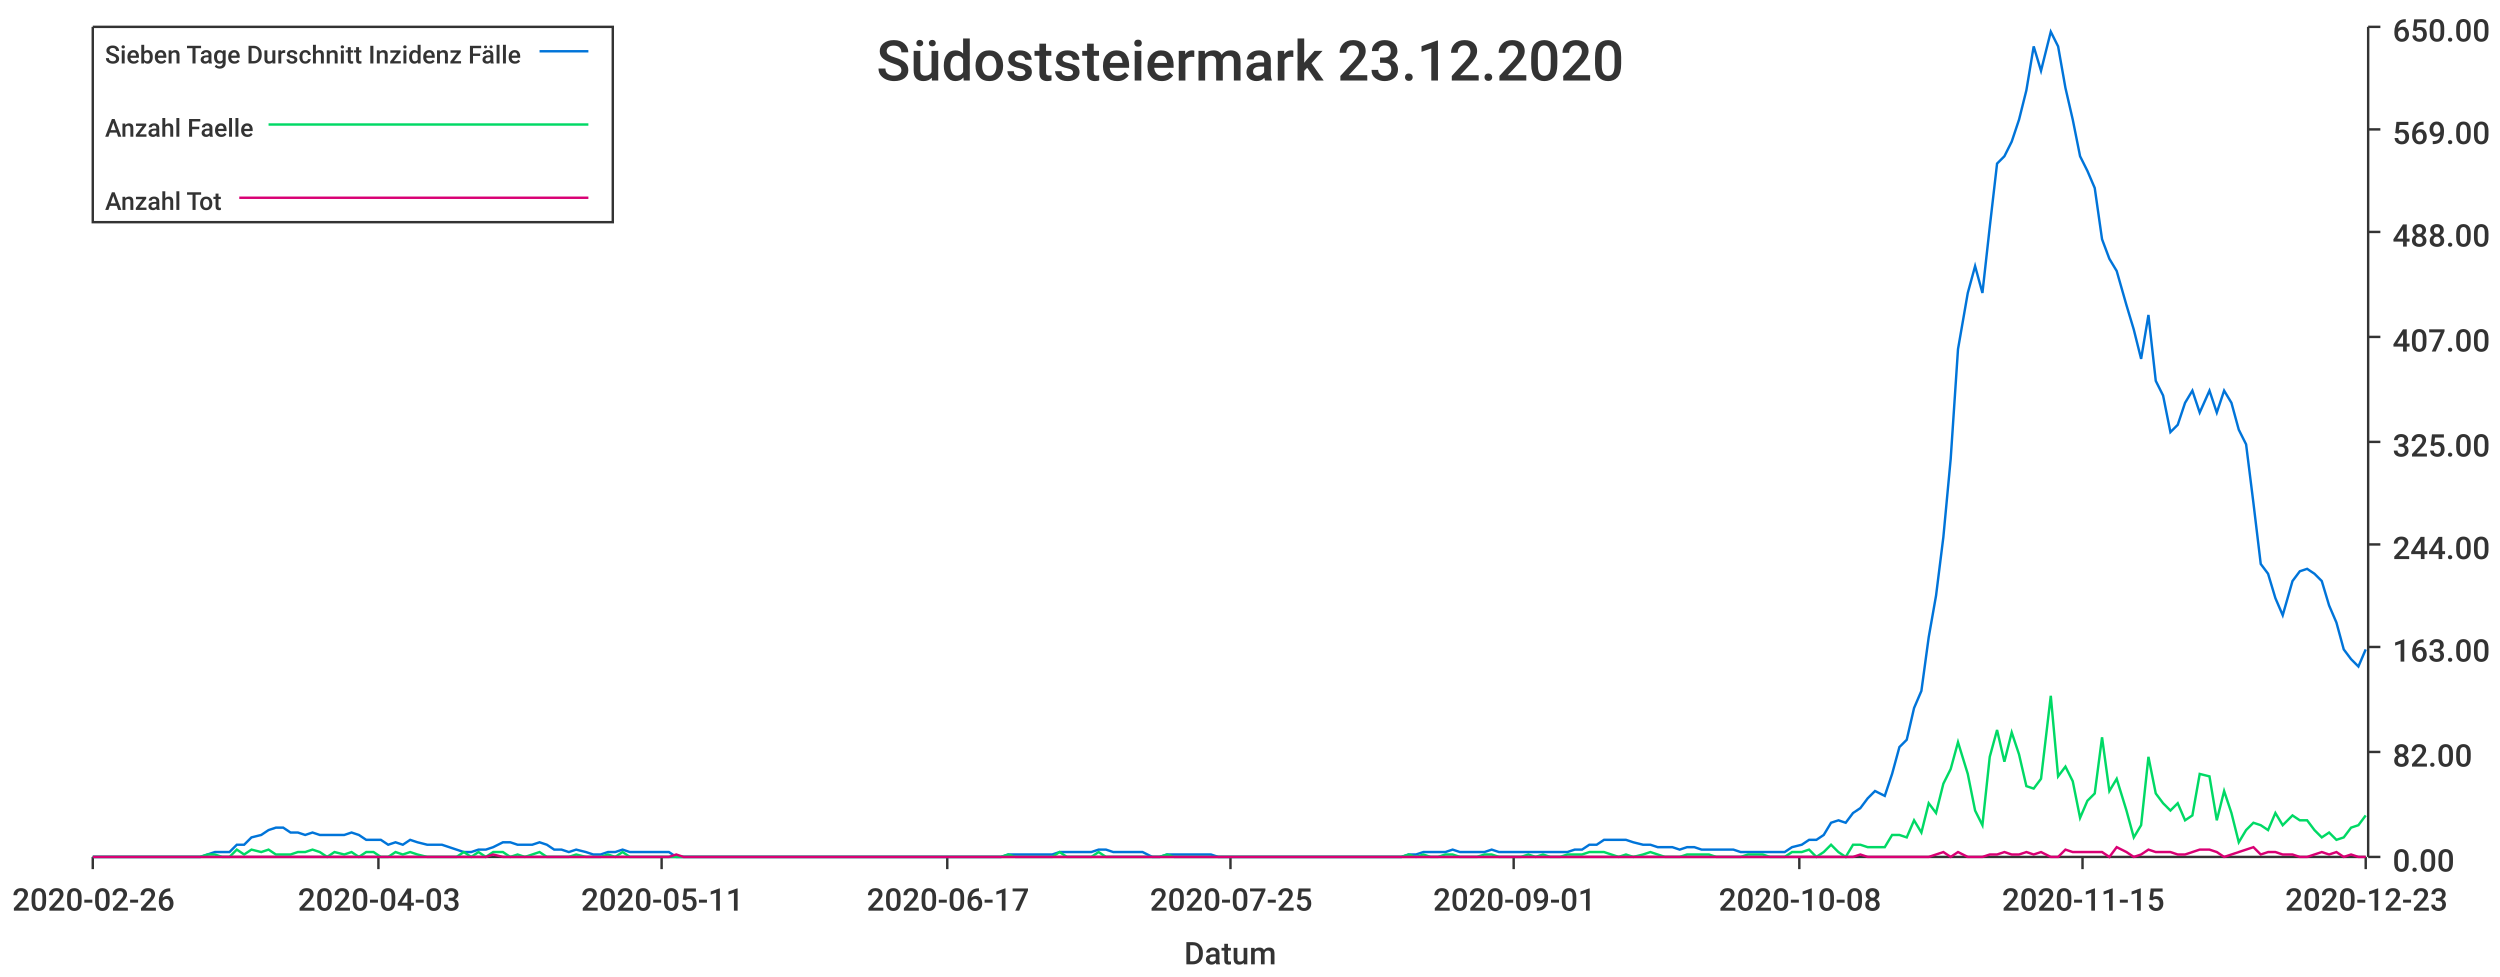
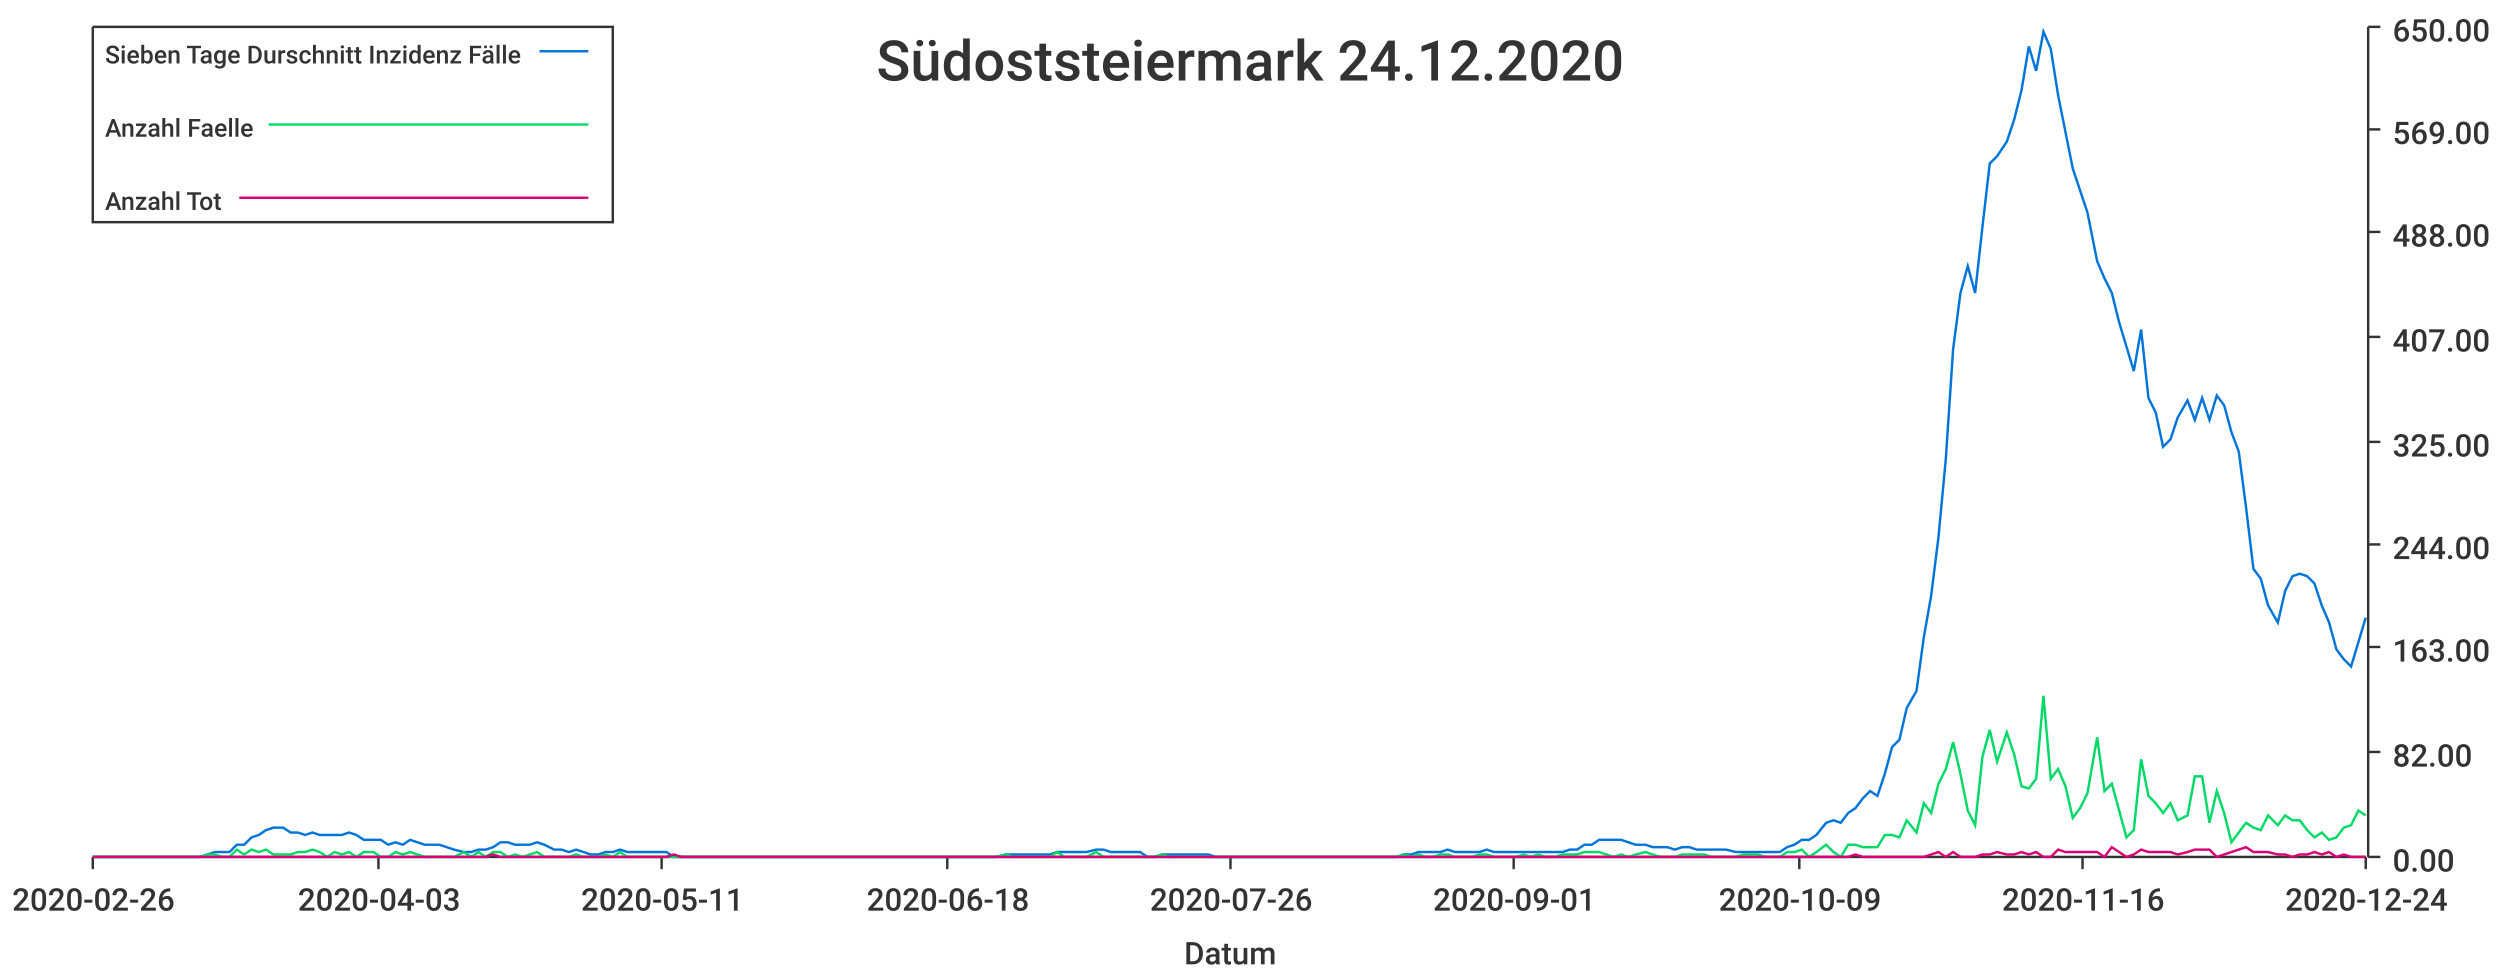
<svg xmlns="http://www.w3.org/2000/svg" width="1024" height="400">\n<path d="M 0 0 L 1024 0 L 1024 400 L 0 400 L 0 0" style="stroke-width:0;stroke:rgba(255,255,255,1.0);fill:rgba(255,255,255,1.0)" />
  <path d="M 38 11 L 969 11 L 969 351 L 38 351 L 38 11" style="stroke-width:0;stroke:rgba(255,255,255,1.0);fill:rgba(255,255,255,1.0)" />
  <path d="M 38 351 L 969 351" style="stroke-width:1;stroke:rgba(51,51,51,1.0);fill:none" />
  <path d="M 38 351 L 38 356" style="stroke-width:1;stroke:rgba(51,51,51,1.0);fill:none" />
  <text x="5" y="373" style="stroke-width:0;stroke:none;fill:rgba(51,51,51,1.0);font-size:12.8px;font-family:'Roboto Medium',sans-serif">2020-02-26</text>
  <path d="M 155 351 L 155 356" style="stroke-width:1;stroke:rgba(51,51,51,1.0);fill:none" />
  <text x="122" y="373" style="stroke-width:0;stroke:none;fill:rgba(51,51,51,1.0);font-size:12.8px;font-family:'Roboto Medium',sans-serif">2020-04-03</text>
  <path d="M 271 351 L 271 356" style="stroke-width:1;stroke:rgba(51,51,51,1.0);fill:none" />
  <text x="238" y="373" style="stroke-width:0;stroke:none;fill:rgba(51,51,51,1.0);font-size:12.8px;font-family:'Roboto Medium',sans-serif">2020-05-11</text>
  <path d="M 388 351 L 388 356" style="stroke-width:1;stroke:rgba(51,51,51,1.0);fill:none" />
-   <text x="355" y="373" style="stroke-width:0;stroke:none;fill:rgba(51,51,51,1.0);font-size:12.8px;font-family:'Roboto Medium',sans-serif">2020-06-17</text>
+   <text x="355" y="373" style="stroke-width:0;stroke:none;fill:rgba(51,51,51,1.0);font-size:12.8px;font-family:'Roboto Medium',sans-serif">2020-06-18</text>
  <path d="M 504 351 L 504 356" style="stroke-width:1;stroke:rgba(51,51,51,1.0);fill:none" />
-   <text x="471" y="373" style="stroke-width:0;stroke:none;fill:rgba(51,51,51,1.0);font-size:12.8px;font-family:'Roboto Medium',sans-serif">2020-07-25</text>
+   <text x="471" y="373" style="stroke-width:0;stroke:none;fill:rgba(51,51,51,1.0);font-size:12.8px;font-family:'Roboto Medium',sans-serif">2020-07-26</text>
  <path d="M 620 351 L 620 356" style="stroke-width:1;stroke:rgba(51,51,51,1.0);fill:none" />
  <text x="587" y="373" style="stroke-width:0;stroke:none;fill:rgba(51,51,51,1.0);font-size:12.8px;font-family:'Roboto Medium',sans-serif">2020-09-01</text>
  <path d="M 737 351 L 737 356" style="stroke-width:1;stroke:rgba(51,51,51,1.0);fill:none" />
-   <text x="704" y="373" style="stroke-width:0;stroke:none;fill:rgba(51,51,51,1.0);font-size:12.8px;font-family:'Roboto Medium',sans-serif">2020-10-08</text>
+   <text x="704" y="373" style="stroke-width:0;stroke:none;fill:rgba(51,51,51,1.0);font-size:12.8px;font-family:'Roboto Medium',sans-serif">2020-10-09</text>
  <path d="M 853 351 L 853 356" style="stroke-width:1;stroke:rgba(51,51,51,1.0);fill:none" />
-   <text x="820" y="373" style="stroke-width:0;stroke:none;fill:rgba(51,51,51,1.0);font-size:12.8px;font-family:'Roboto Medium',sans-serif">2020-11-15</text>
+   <text x="820" y="373" style="stroke-width:0;stroke:none;fill:rgba(51,51,51,1.0);font-size:12.8px;font-family:'Roboto Medium',sans-serif">2020-11-16</text>
  <path d="M 969 351 L 969 356" style="stroke-width:1;stroke:rgba(51,51,51,1.0);fill:none" />
-   <text x="936" y="373" style="stroke-width:0;stroke:none;fill:rgba(51,51,51,1.0);font-size:12.8px;font-family:'Roboto Medium',sans-serif">2020-12-23</text>
+   <text x="936" y="373" style="stroke-width:0;stroke:none;fill:rgba(51,51,51,1.0);font-size:12.8px;font-family:'Roboto Medium',sans-serif">2020-12-24</text>
  <text x="485" y="395" style="stroke-width:0;stroke:none;fill:rgba(51,51,51,1.0);font-size:12.8px;font-family:'Roboto Medium',sans-serif">Datum</text>
  <path d="M 970 351 L 970 11" style="stroke-width:1;stroke:rgba(51,51,51,1.0);fill:none" />
  <path d="M 970 351 L 975 351" style="stroke-width:1;stroke:rgba(51,51,51,1.0);fill:none" />
  <text x="980" y="357" style="stroke-width:0;stroke:none;fill:rgba(51,51,51,1.0);font-size:12.8px;font-family:'Roboto Medium',sans-serif">0.00</text>
  <path d="M 970 308 L 975 308" style="stroke-width:1;stroke:rgba(51,51,51,1.0);fill:none" />
  <text x="980" y="314" style="stroke-width:0;stroke:none;fill:rgba(51,51,51,1.0);font-size:12.8px;font-family:'Roboto Medium',sans-serif">82.00</text>
  <path d="M 970 265 L 975 265" style="stroke-width:1;stroke:rgba(51,51,51,1.0);fill:none" />
  <text x="980" y="271" style="stroke-width:0;stroke:none;fill:rgba(51,51,51,1.0);font-size:12.8px;font-family:'Roboto Medium',sans-serif">163.00</text>
  <path d="M 970 223 L 975 223" style="stroke-width:1;stroke:rgba(51,51,51,1.0);fill:none" />
  <text x="980" y="229" style="stroke-width:0;stroke:none;fill:rgba(51,51,51,1.0);font-size:12.8px;font-family:'Roboto Medium',sans-serif">244.00</text>
  <path d="M 970 181 L 975 181" style="stroke-width:1;stroke:rgba(51,51,51,1.0);fill:none" />
  <text x="980" y="187" style="stroke-width:0;stroke:none;fill:rgba(51,51,51,1.0);font-size:12.8px;font-family:'Roboto Medium',sans-serif">325.00</text>
  <path d="M 970 138 L 975 138" style="stroke-width:1;stroke:rgba(51,51,51,1.0);fill:none" />
  <text x="980" y="144" style="stroke-width:0;stroke:none;fill:rgba(51,51,51,1.0);font-size:12.8px;font-family:'Roboto Medium',sans-serif">407.00</text>
  <path d="M 970 95 L 975 95" style="stroke-width:1;stroke:rgba(51,51,51,1.0);fill:none" />
  <text x="980" y="101" style="stroke-width:0;stroke:none;fill:rgba(51,51,51,1.0);font-size:12.8px;font-family:'Roboto Medium',sans-serif">488.00</text>
  <path d="M 970 53 L 975 53" style="stroke-width:1;stroke:rgba(51,51,51,1.0);fill:none" />
  <text x="980" y="59" style="stroke-width:0;stroke:none;fill:rgba(51,51,51,1.0);font-size:12.8px;font-family:'Roboto Medium',sans-serif">569.00</text>
  <path d="M 970 11 L 975 11" style="stroke-width:1;stroke:rgba(51,51,51,1.0);fill:none" />
  <text x="980" y="17" style="stroke-width:0;stroke:none;fill:rgba(51,51,51,1.0);font-size:12.8px;font-family:'Roboto Medium',sans-serif">650.00</text>
-   <path d="M 38 351 L 42 351 L 45 351 L 48 351 L 51 351 L 54 351 L 57 351 L 60 351 L 63 351 L 66 351 L 69 351 L 73 351 L 76 351 L 79 351 L 82 351 L 85 350 L 88 349 L 91 349 L 94 349 L 97 346 L 100 346 L 103 343 L 107 342 L 110 340 L 113 339 L 116 339 L 119 341 L 122 341 L 125 342 L 128 341 L 131 342 L 134 342 L 137 342 L 141 342 L 144 341 L 147 342 L 150 344 L 153 344 L 156 344 L 159 346 L 162 345 L 165 346 L 168 344 L 171 345 L 175 346 L 178 346 L 181 346 L 184 347 L 187 348 L 190 349 L 193 349 L 196 348 L 199 348 L 202 347 L 206 345 L 209 345 L 212 346 L 215 346 L 218 346 L 221 345 L 224 346 L 227 348 L 230 348 L 233 349 L 236 348 L 240 349 L 243 350 L 246 350 L 249 349 L 252 349 L 255 348 L 258 349 L 261 349 L 264 349 L 267 349 L 270 349 L 274 349 L 277 351 L 280 351 L 283 351 L 286 351 L 289 351 L 292 351 L 295 351 L 298 351 L 301 351 L 304 351 L 308 351 L 311 351 L 314 351 L 317 351 L 320 351 L 323 351 L 326 351 L 329 351 L 332 351 L 335 351 L 339 351 L 342 351 L 345 351 L 348 351 L 351 351 L 354 351 L 357 351 L 360 351 L 363 351 L 366 351 L 369 351 L 373 351 L 376 351 L 379 351 L 382 351 L 385 351 L 388 351 L 391 351 L 394 351 L 397 351 L 400 351 L 403 351 L 407 351 L 410 351 L 413 350 L 416 350 L 419 350 L 422 350 L 425 350 L 428 350 L 431 350 L 434 349 L 437 349 L 441 349 L 444 349 L 447 349 L 450 348 L 453 348 L 456 349 L 459 349 L 462 349 L 465 349 L 468 349 L 472 351 L 475 351 L 478 350 L 481 350 L 484 350 L 487 350 L 490 350 L 493 350 L 496 350 L 499 351 L 502 351 L 506 351 L 509 351 L 512 351 L 515 351 L 518 351 L 521 351 L 524 351 L 527 351 L 530 351 L 533 351 L 536 351 L 540 351 L 543 351 L 546 351 L 549 351 L 552 351 L 555 351 L 558 351 L 561 351 L 564 351 L 567 351 L 570 351 L 574 351 L 577 350 L 580 350 L 583 349 L 586 349 L 589 349 L 592 349 L 595 348 L 598 349 L 601 349 L 605 349 L 608 349 L 611 348 L 614 349 L 617 349 L 620 349 L 623 349 L 626 349 L 629 349 L 632 349 L 635 349 L 639 349 L 642 349 L 645 348 L 648 348 L 651 346 L 654 346 L 657 344 L 660 344 L 663 344 L 666 344 L 669 345 L 673 346 L 676 346 L 679 347 L 682 347 L 685 347 L 688 348 L 691 347 L 694 347 L 697 348 L 700 348 L 703 348 L 707 348 L 710 348 L 713 349 L 716 349 L 719 349 L 722 349 L 725 349 L 728 349 L 731 349 L 734 347 L 738 346 L 741 344 L 744 344 L 747 342 L 750 337 L 753 336 L 756 337 L 759 333 L 762 331 L 765 327 L 768 324 L 772 326 L 775 317 L 778 306 L 781 303 L 784 290 L 787 283 L 790 261 L 793 244 L 796 220 L 799 188 L 802 143 L 806 120 L 809 109 L 812 120 L 815 93 L 818 67 L 821 64 L 824 58 L 827 49 L 830 37 L 833 19 L 836 29 L 840 13 L 843 19 L 846 36 L 849 49 L 852 64 L 855 70 L 858 77 L 861 98 L 864 106 L 867 111 L 871 125 L 874 135 L 877 147 L 880 129 L 883 156 L 886 162 L 889 177 L 892 174 L 895 165 L 898 160 L 901 169 L 905 160 L 908 169 L 911 160 L 914 165 L 917 176 L 920 182 L 923 206 L 926 231 L 929 235 L 932 245 L 935 252 L 939 238 L 942 234 L 945 233 L 948 235 L 951 238 L 954 248 L 957 255 L 960 266 L 963 270 L 966 273 L 969 266" style="stroke-width:1;stroke:rgba(0,116,217,1.0);fill:none" />
-   <path d="M 38 351 L 42 351 L 45 351 L 48 351 L 51 351 L 54 351 L 57 351 L 60 351 L 63 351 L 66 351 L 69 351 L 73 351 L 76 351 L 79 351 L 82 351 L 85 350 L 88 350 L 91 351 L 94 351 L 97 348 L 100 350 L 103 348 L 107 349 L 110 348 L 113 350 L 116 350 L 119 350 L 122 349 L 125 349 L 128 348 L 131 349 L 134 351 L 137 349 L 141 350 L 144 349 L 147 351 L 150 349 L 153 349 L 156 351 L 159 351 L 162 349 L 165 350 L 168 349 L 171 350 L 175 351 L 178 351 L 181 351 L 184 351 L 187 351 L 190 349 L 193 351 L 196 349 L 199 351 L 202 349 L 206 349 L 209 351 L 212 350 L 215 351 L 218 350 L 221 349 L 224 351 L 227 351 L 230 351 L 233 351 L 236 350 L 240 351 L 243 351 L 246 351 L 249 350 L 252 351 L 255 349 L 258 351 L 261 351 L 264 351 L 267 351 L 270 351 L 274 351 L 277 351 L 280 351 L 283 351 L 286 351 L 289 351 L 292 351 L 295 351 L 298 351 L 301 351 L 304 351 L 308 351 L 311 351 L 314 351 L 317 351 L 320 351 L 323 351 L 326 351 L 329 351 L 332 351 L 335 351 L 339 351 L 342 351 L 345 351 L 348 351 L 351 351 L 354 351 L 357 351 L 360 351 L 363 351 L 366 351 L 369 351 L 373 351 L 376 351 L 379 351 L 382 351 L 385 351 L 388 351 L 391 351 L 394 351 L 397 351 L 400 351 L 403 351 L 407 351 L 410 351 L 413 350 L 416 351 L 419 351 L 422 351 L 425 351 L 428 351 L 431 351 L 434 349 L 437 351 L 441 351 L 444 351 L 447 351 L 450 349 L 453 351 L 456 351 L 459 351 L 462 351 L 465 351 L 468 351 L 472 351 L 475 351 L 478 350 L 481 351 L 484 351 L 487 351 L 490 351 L 493 351 L 496 351 L 499 351 L 502 351 L 506 351 L 509 351 L 512 351 L 515 351 L 518 351 L 521 351 L 524 351 L 527 351 L 530 351 L 533 351 L 536 351 L 540 351 L 543 351 L 546 351 L 549 351 L 552 351 L 555 351 L 558 351 L 561 351 L 564 351 L 567 351 L 570 351 L 574 351 L 577 350 L 580 351 L 583 350 L 586 351 L 589 351 L 592 350 L 595 350 L 598 351 L 601 351 L 605 351 L 608 350 L 611 350 L 614 351 L 617 351 L 620 351 L 623 351 L 626 350 L 629 351 L 632 350 L 635 351 L 639 351 L 642 350 L 645 350 L 648 350 L 651 349 L 654 349 L 657 349 L 660 350 L 663 351 L 666 350 L 669 351 L 673 350 L 676 349 L 679 350 L 682 351 L 685 351 L 688 351 L 691 350 L 694 350 L 697 350 L 700 350 L 703 351 L 707 351 L 710 351 L 713 351 L 716 350 L 719 350 L 722 350 L 725 351 L 728 351 L 731 351 L 734 349 L 738 349 L 741 348 L 744 351 L 747 349 L 750 346 L 753 349 L 756 351 L 759 346 L 762 346 L 765 347 L 768 347 L 772 347 L 775 342 L 778 342 L 781 343 L 784 336 L 787 341 L 790 329 L 793 333 L 796 321 L 799 315 L 802 304 L 806 317 L 809 332 L 812 338 L 815 310 L 818 299 L 821 312 L 824 300 L 827 309 L 830 322 L 833 323 L 836 319 L 840 285 L 843 318 L 846 314 L 849 320 L 852 335 L 855 328 L 858 325 L 861 302 L 864 324 L 867 319 L 871 332 L 874 343 L 877 338 L 880 310 L 883 325 L 886 329 L 889 332 L 892 329 L 895 336 L 898 334 L 901 317 L 905 318 L 908 336 L 911 324 L 914 333 L 917 345 L 920 340 L 923 337 L 926 338 L 929 340 L 932 333 L 935 338 L 939 334 L 942 336 L 945 336 L 948 340 L 951 343 L 954 341 L 957 344 L 960 343 L 963 339 L 966 338 L 969 334" style="stroke-width:1;stroke:rgba(0,217,101,1.0);fill:none" />
-   <path d="M 38 351 L 42 351 L 45 351 L 48 351 L 51 351 L 54 351 L 57 351 L 60 351 L 63 351 L 66 351 L 69 351 L 73 351 L 76 351 L 79 351 L 82 351 L 85 351 L 88 351 L 91 351 L 94 351 L 97 351 L 100 351 L 103 351 L 107 351 L 110 351 L 113 351 L 116 351 L 119 351 L 122 351 L 125 351 L 128 351 L 131 351 L 134 351 L 137 351 L 141 351 L 144 351 L 147 351 L 150 351 L 153 351 L 156 351 L 159 351 L 162 351 L 165 351 L 168 351 L 171 351 L 175 351 L 178 351 L 181 351 L 184 351 L 187 351 L 190 351 L 193 351 L 196 351 L 199 351 L 202 350 L 206 351 L 209 351 L 212 351 L 215 351 L 218 351 L 221 351 L 224 351 L 227 351 L 230 351 L 233 351 L 236 351 L 240 351 L 243 351 L 246 351 L 249 351 L 252 351 L 255 351 L 258 351 L 261 351 L 264 351 L 267 351 L 270 351 L 274 351 L 277 350 L 280 351 L 283 351 L 286 351 L 289 351 L 292 351 L 295 351 L 298 351 L 301 351 L 304 351 L 308 351 L 311 351 L 314 351 L 317 351 L 320 351 L 323 351 L 326 351 L 329 351 L 332 351 L 335 351 L 339 351 L 342 351 L 345 351 L 348 351 L 351 351 L 354 351 L 357 351 L 360 351 L 363 351 L 366 351 L 369 351 L 373 351 L 376 351 L 379 351 L 382 351 L 385 351 L 388 351 L 391 351 L 394 351 L 397 351 L 400 351 L 403 351 L 407 351 L 410 351 L 413 351 L 416 351 L 419 351 L 422 351 L 425 351 L 428 351 L 431 351 L 434 351 L 437 351 L 441 351 L 444 351 L 447 351 L 450 351 L 453 351 L 456 351 L 459 351 L 462 351 L 465 351 L 468 351 L 472 351 L 475 351 L 478 351 L 481 351 L 484 351 L 487 351 L 490 351 L 493 351 L 496 351 L 499 351 L 502 351 L 506 351 L 509 351 L 512 351 L 515 351 L 518 351 L 521 351 L 524 351 L 527 351 L 530 351 L 533 351 L 536 351 L 540 351 L 543 351 L 546 351 L 549 351 L 552 351 L 555 351 L 558 351 L 561 351 L 564 351 L 567 351 L 570 351 L 574 351 L 577 351 L 580 351 L 583 351 L 586 351 L 589 351 L 592 351 L 595 351 L 598 351 L 601 351 L 605 351 L 608 351 L 611 351 L 614 351 L 617 351 L 620 351 L 623 351 L 626 351 L 629 351 L 632 351 L 635 351 L 639 351 L 642 351 L 645 351 L 648 351 L 651 351 L 654 351 L 657 351 L 660 351 L 663 351 L 666 351 L 669 351 L 673 351 L 676 351 L 679 351 L 682 351 L 685 351 L 688 351 L 691 351 L 694 351 L 697 351 L 700 351 L 703 351 L 707 351 L 710 351 L 713 351 L 716 351 L 719 351 L 722 351 L 725 351 L 728 351 L 731 351 L 734 351 L 738 351 L 741 351 L 744 351 L 747 351 L 750 351 L 753 351 L 756 351 L 759 351 L 762 350 L 765 351 L 768 351 L 772 351 L 775 351 L 778 351 L 781 351 L 784 351 L 787 351 L 790 351 L 793 350 L 796 349 L 799 351 L 802 349 L 806 351 L 809 351 L 812 351 L 815 350 L 818 350 L 821 349 L 824 350 L 827 350 L 830 349 L 833 350 L 836 349 L 840 351 L 843 351 L 846 348 L 849 349 L 852 349 L 855 349 L 858 349 L 861 349 L 864 351 L 867 347 L 871 349 L 874 351 L 877 350 L 880 348 L 883 349 L 886 349 L 889 349 L 892 350 L 895 350 L 898 349 L 901 348 L 905 348 L 908 349 L 911 351 L 914 350 L 917 349 L 920 348 L 923 347 L 926 350 L 929 349 L 932 349 L 935 350 L 939 350 L 942 351 L 945 351 L 948 350 L 951 349 L 954 350 L 957 349 L 960 351 L 963 350 L 966 351 L 969 351" style="stroke-width:1;stroke:rgba(217,0,116,1.0);fill:none" />
-   <text x="359" y="33" style="stroke-width:0;stroke:none;fill:rgba(51,51,51,1.0);font-size:23.0px;font-family:'Roboto Medium',sans-serif">Südoststeiermark 23.12.2020</text>
+   <path d="M 38 351 L 42 351 L 45 351 L 48 351 L 51 351 L 54 351 L 57 351 L 60 351 L 63 351 L 66 351 L 69 351 L 72 351 L 75 351 L 79 351 L 82 351 L 85 350 L 88 349 L 91 349 L 94 349 L 97 346 L 100 346 L 103 343 L 106 342 L 109 340 L 112 339 L 116 339 L 119 341 L 122 341 L 125 342 L 128 341 L 131 342 L 134 342 L 137 342 L 140 342 L 143 341 L 146 342 L 149 344 L 153 344 L 156 344 L 159 346 L 162 345 L 165 346 L 168 344 L 171 345 L 174 346 L 177 346 L 180 346 L 183 347 L 186 348 L 190 349 L 193 349 L 196 348 L 199 348 L 202 347 L 205 345 L 208 345 L 211 346 L 214 346 L 217 346 L 220 345 L 223 346 L 227 348 L 230 348 L 233 349 L 236 348 L 239 349 L 242 350 L 245 350 L 248 349 L 251 349 L 254 348 L 257 349 L 260 349 L 264 349 L 267 349 L 270 349 L 273 349 L 276 351 L 279 351 L 282 351 L 285 351 L 288 351 L 291 351 L 294 351 L 297 351 L 301 351 L 304 351 L 307 351 L 310 351 L 313 351 L 316 351 L 319 351 L 322 351 L 325 351 L 328 351 L 331 351 L 334 351 L 338 351 L 341 351 L 344 351 L 347 351 L 350 351 L 353 351 L 356 351 L 359 351 L 362 351 L 365 351 L 368 351 L 371 351 L 375 351 L 378 351 L 381 351 L 384 351 L 387 351 L 390 351 L 393 351 L 396 351 L 399 351 L 402 351 L 405 351 L 408 351 L 412 350 L 415 350 L 418 350 L 421 350 L 424 350 L 427 350 L 430 350 L 433 349 L 436 349 L 439 349 L 442 349 L 445 349 L 449 348 L 452 348 L 455 349 L 458 349 L 461 349 L 464 349 L 467 349 L 470 351 L 473 351 L 476 350 L 479 350 L 482 350 L 486 350 L 489 350 L 492 350 L 495 350 L 498 351 L 501 351 L 504 351 L 507 351 L 510 351 L 513 351 L 516 351 L 519 351 L 522 351 L 526 351 L 529 351 L 532 351 L 535 351 L 538 351 L 541 351 L 544 351 L 547 351 L 550 351 L 553 351 L 556 351 L 559 351 L 563 351 L 566 351 L 569 351 L 572 351 L 575 350 L 578 350 L 581 349 L 584 349 L 587 349 L 590 349 L 593 348 L 596 349 L 600 349 L 603 349 L 606 349 L 609 348 L 612 349 L 615 349 L 618 349 L 621 349 L 624 349 L 627 349 L 630 349 L 633 349 L 637 349 L 640 349 L 643 348 L 646 348 L 649 346 L 652 346 L 655 344 L 658 344 L 661 344 L 664 344 L 667 345 L 670 346 L 674 346 L 677 347 L 680 347 L 683 347 L 686 348 L 689 347 L 692 347 L 695 348 L 698 348 L 701 348 L 704 348 L 707 348 L 711 349 L 714 349 L 717 349 L 720 349 L 723 349 L 726 349 L 729 349 L 732 347 L 735 346 L 738 344 L 741 344 L 744 342 L 748 337 L 751 336 L 754 337 L 757 333 L 760 331 L 763 327 L 766 324 L 769 326 L 772 317 L 775 306 L 778 303 L 781 290 L 785 283 L 788 261 L 791 244 L 794 220 L 797 188 L 800 143 L 803 120 L 806 109 L 809 120 L 812 93 L 815 67 L 818 64 L 822 58 L 825 49 L 828 37 L 831 19 L 834 29 L 837 13 L 840 20 L 843 39 L 846 54 L 849 69 L 852 78 L 855 87 L 859 107 L 862 114 L 865 120 L 868 132 L 871 142 L 874 152 L 877 135 L 880 163 L 883 169 L 886 183 L 889 180 L 892 171 L 896 164 L 899 172 L 902 163 L 905 172 L 908 162 L 911 166 L 914 177 L 917 185 L 920 208 L 923 233 L 926 237 L 929 248 L 933 255 L 936 242 L 939 236 L 942 235 L 945 236 L 948 239 L 951 248 L 954 255 L 957 266 L 960 270 L 963 273 L 966 263 L 969 253" style="stroke-width:1;stroke:rgba(0,116,217,1.0);fill:none" />
+   <path d="M 38 351 L 42 351 L 45 351 L 48 351 L 51 351 L 54 351 L 57 351 L 60 351 L 63 351 L 66 351 L 69 351 L 72 351 L 75 351 L 79 351 L 82 351 L 85 350 L 88 350 L 91 351 L 94 351 L 97 348 L 100 350 L 103 348 L 106 349 L 109 348 L 112 350 L 116 350 L 119 350 L 122 349 L 125 349 L 128 348 L 131 349 L 134 351 L 137 349 L 140 350 L 143 349 L 146 351 L 149 349 L 153 349 L 156 351 L 159 351 L 162 349 L 165 350 L 168 349 L 171 350 L 174 351 L 177 351 L 180 351 L 183 351 L 186 351 L 190 349 L 193 351 L 196 349 L 199 351 L 202 349 L 205 349 L 208 351 L 211 350 L 214 351 L 217 350 L 220 349 L 223 351 L 227 351 L 230 351 L 233 351 L 236 350 L 239 351 L 242 351 L 245 351 L 248 350 L 251 351 L 254 349 L 257 351 L 260 351 L 264 351 L 267 351 L 270 351 L 273 351 L 276 351 L 279 351 L 282 351 L 285 351 L 288 351 L 291 351 L 294 351 L 297 351 L 301 351 L 304 351 L 307 351 L 310 351 L 313 351 L 316 351 L 319 351 L 322 351 L 325 351 L 328 351 L 331 351 L 334 351 L 338 351 L 341 351 L 344 351 L 347 351 L 350 351 L 353 351 L 356 351 L 359 351 L 362 351 L 365 351 L 368 351 L 371 351 L 375 351 L 378 351 L 381 351 L 384 351 L 387 351 L 390 351 L 393 351 L 396 351 L 399 351 L 402 351 L 405 351 L 408 351 L 412 350 L 415 351 L 418 351 L 421 351 L 424 351 L 427 351 L 430 351 L 433 349 L 436 351 L 439 351 L 442 351 L 445 351 L 449 349 L 452 351 L 455 351 L 458 351 L 461 351 L 464 351 L 467 351 L 470 351 L 473 351 L 476 350 L 479 351 L 482 351 L 486 351 L 489 351 L 492 351 L 495 351 L 498 351 L 501 351 L 504 351 L 507 351 L 510 351 L 513 351 L 516 351 L 519 351 L 522 351 L 526 351 L 529 351 L 532 351 L 535 351 L 538 351 L 541 351 L 544 351 L 547 351 L 550 351 L 553 351 L 556 351 L 559 351 L 563 351 L 566 351 L 569 351 L 572 351 L 575 350 L 578 351 L 581 350 L 584 351 L 587 351 L 590 350 L 593 350 L 596 351 L 600 351 L 603 351 L 606 350 L 609 350 L 612 351 L 615 351 L 618 351 L 621 351 L 624 350 L 627 351 L 630 350 L 633 351 L 637 351 L 640 350 L 643 350 L 646 350 L 649 349 L 652 349 L 655 349 L 658 350 L 661 351 L 664 350 L 667 351 L 670 350 L 674 349 L 677 350 L 680 351 L 683 351 L 686 351 L 689 350 L 692 350 L 695 350 L 698 350 L 701 351 L 704 351 L 707 351 L 711 351 L 714 350 L 717 350 L 720 350 L 723 351 L 726 351 L 729 351 L 732 349 L 735 349 L 738 348 L 741 351 L 744 349 L 748 346 L 751 349 L 754 351 L 757 346 L 760 346 L 763 347 L 766 347 L 769 347 L 772 342 L 775 342 L 778 343 L 781 336 L 785 341 L 788 329 L 791 333 L 794 321 L 797 315 L 800 304 L 803 317 L 806 332 L 809 338 L 812 310 L 815 299 L 818 312 L 822 300 L 825 309 L 828 322 L 831 323 L 834 319 L 837 285 L 840 319 L 843 315 L 846 322 L 849 335 L 852 331 L 855 325 L 859 302 L 862 324 L 865 321 L 868 332 L 871 343 L 874 340 L 877 311 L 880 326 L 883 329 L 886 333 L 889 329 L 892 336 L 896 334 L 899 318 L 902 318 L 905 337 L 908 324 L 911 333 L 914 345 L 917 341 L 920 337 L 923 339 L 926 340 L 929 334 L 933 338 L 936 334 L 939 336 L 942 336 L 945 340 L 948 343 L 951 341 L 954 344 L 957 343 L 960 339 L 963 338 L 966 332 L 969 334" style="stroke-width:1;stroke:rgba(0,217,101,1.0);fill:none" />
+   <path d="M 38 351 L 42 351 L 45 351 L 48 351 L 51 351 L 54 351 L 57 351 L 60 351 L 63 351 L 66 351 L 69 351 L 72 351 L 75 351 L 79 351 L 82 351 L 85 351 L 88 351 L 91 351 L 94 351 L 97 351 L 100 351 L 103 351 L 106 351 L 109 351 L 112 351 L 116 351 L 119 351 L 122 351 L 125 351 L 128 351 L 131 351 L 134 351 L 137 351 L 140 351 L 143 351 L 146 351 L 149 351 L 153 351 L 156 351 L 159 351 L 162 351 L 165 351 L 168 351 L 171 351 L 174 351 L 177 351 L 180 351 L 183 351 L 186 351 L 190 351 L 193 351 L 196 351 L 199 351 L 202 350 L 205 351 L 208 351 L 211 351 L 214 351 L 217 351 L 220 351 L 223 351 L 227 351 L 230 351 L 233 351 L 236 351 L 239 351 L 242 351 L 245 351 L 248 351 L 251 351 L 254 351 L 257 351 L 260 351 L 264 351 L 267 351 L 270 351 L 273 351 L 276 350 L 279 351 L 282 351 L 285 351 L 288 351 L 291 351 L 294 351 L 297 351 L 301 351 L 304 351 L 307 351 L 310 351 L 313 351 L 316 351 L 319 351 L 322 351 L 325 351 L 328 351 L 331 351 L 334 351 L 338 351 L 341 351 L 344 351 L 347 351 L 350 351 L 353 351 L 356 351 L 359 351 L 362 351 L 365 351 L 368 351 L 371 351 L 375 351 L 378 351 L 381 351 L 384 351 L 387 351 L 390 351 L 393 351 L 396 351 L 399 351 L 402 351 L 405 351 L 408 351 L 412 351 L 415 351 L 418 351 L 421 351 L 424 351 L 427 351 L 430 351 L 433 351 L 436 351 L 439 351 L 442 351 L 445 351 L 449 351 L 452 351 L 455 351 L 458 351 L 461 351 L 464 351 L 467 351 L 470 351 L 473 351 L 476 351 L 479 351 L 482 351 L 486 351 L 489 351 L 492 351 L 495 351 L 498 351 L 501 351 L 504 351 L 507 351 L 510 351 L 513 351 L 516 351 L 519 351 L 522 351 L 526 351 L 529 351 L 532 351 L 535 351 L 538 351 L 541 351 L 544 351 L 547 351 L 550 351 L 553 351 L 556 351 L 559 351 L 563 351 L 566 351 L 569 351 L 572 351 L 575 351 L 578 351 L 581 351 L 584 351 L 587 351 L 590 351 L 593 351 L 596 351 L 600 351 L 603 351 L 606 351 L 609 351 L 612 351 L 615 351 L 618 351 L 621 351 L 624 351 L 627 351 L 630 351 L 633 351 L 637 351 L 640 351 L 643 351 L 646 351 L 649 351 L 652 351 L 655 351 L 658 351 L 661 351 L 664 351 L 667 351 L 670 351 L 674 351 L 677 351 L 680 351 L 683 351 L 686 351 L 689 351 L 692 351 L 695 351 L 698 351 L 701 351 L 704 351 L 707 351 L 711 351 L 714 351 L 717 351 L 720 351 L 723 351 L 726 351 L 729 351 L 732 351 L 735 351 L 738 351 L 741 351 L 744 351 L 748 351 L 751 351 L 754 351 L 757 351 L 760 350 L 763 351 L 766 351 L 769 351 L 772 351 L 775 351 L 778 351 L 781 351 L 785 351 L 788 351 L 791 350 L 794 349 L 797 351 L 800 349 L 803 351 L 806 351 L 809 351 L 812 350 L 815 350 L 818 349 L 822 350 L 825 350 L 828 349 L 831 350 L 834 349 L 837 351 L 840 351 L 843 348 L 846 349 L 849 349 L 852 349 L 855 349 L 859 349 L 862 351 L 865 347 L 868 349 L 871 351 L 874 350 L 877 348 L 880 349 L 883 349 L 886 349 L 889 349 L 892 350 L 896 349 L 899 348 L 902 348 L 905 348 L 908 351 L 911 350 L 914 349 L 917 348 L 920 347 L 923 349 L 926 349 L 929 349 L 933 350 L 936 350 L 939 351 L 942 350 L 945 350 L 948 349 L 951 350 L 954 349 L 957 351 L 960 350 L 963 351 L 966 351 L 969 351" style="stroke-width:1;stroke:rgba(217,0,116,1.0);fill:none" />
+   <text x="359" y="33" style="stroke-width:0;stroke:none;fill:rgba(51,51,51,1.0);font-size:23.0px;font-family:'Roboto Medium',sans-serif">Südoststeiermark 24.12.2020</text>
  <path d="M 38 11 L 251 11 L 251 91 L 38 91 L 38 11" style="stroke-width:1;stroke:rgba(51,51,51,1.0);fill:rgba(255,255,255,1.0)" />
  <text x="43" y="26" style="stroke-width:0;stroke:none;fill:rgba(51,51,51,1.0);font-size:10.2px;font-family:'Roboto Medium',sans-serif">Sieben Tage Durschnitt Inzidenz Fälle</text>
  <path d="M 221 21 L 241 21" style="stroke-width:1;stroke:rgba(0,116,217,1.0);fill:none" />
  <text x="43" y="56" style="stroke-width:0;stroke:none;fill:rgba(51,51,51,1.0);font-size:10.2px;font-family:'Roboto Medium',sans-serif">Anzahl Faelle</text>
  <path d="M 110 51 L 241 51" style="stroke-width:1;stroke:rgba(0,217,101,1.0);fill:none" />
  <text x="43" y="86" style="stroke-width:0;stroke:none;fill:rgba(51,51,51,1.0);font-size:10.2px;font-family:'Roboto Medium',sans-serif">Anzahl Tot</text>
  <path d="M 98 81 L 241 81" style="stroke-width:1;stroke:rgba(217,0,116,1.0);fill:none" />
</svg>
